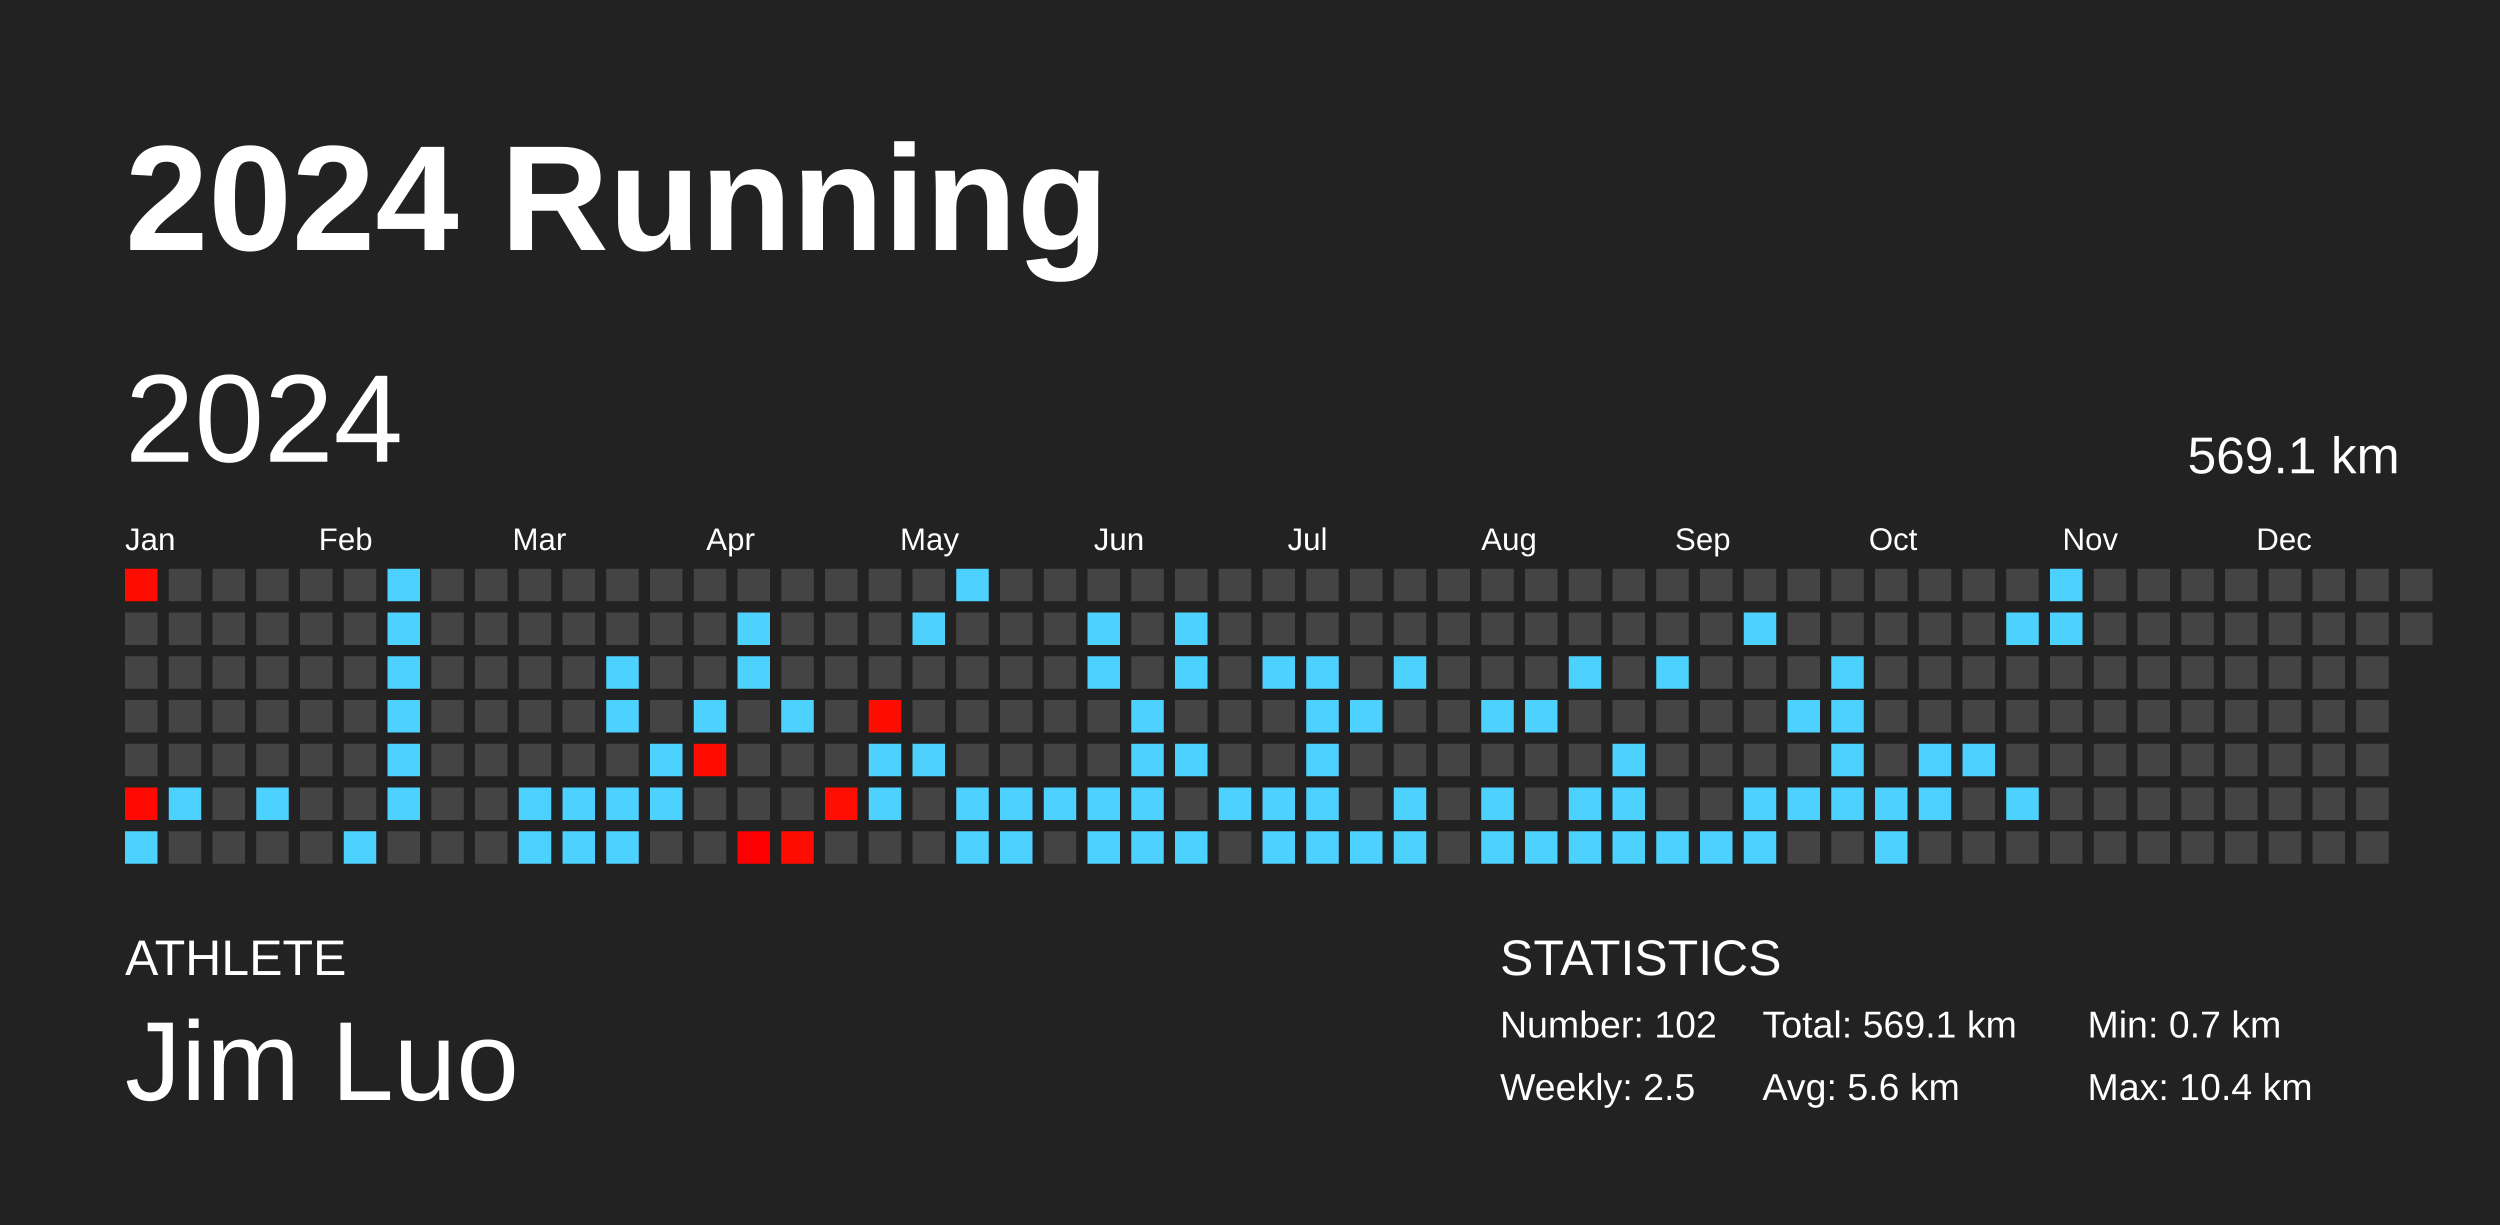
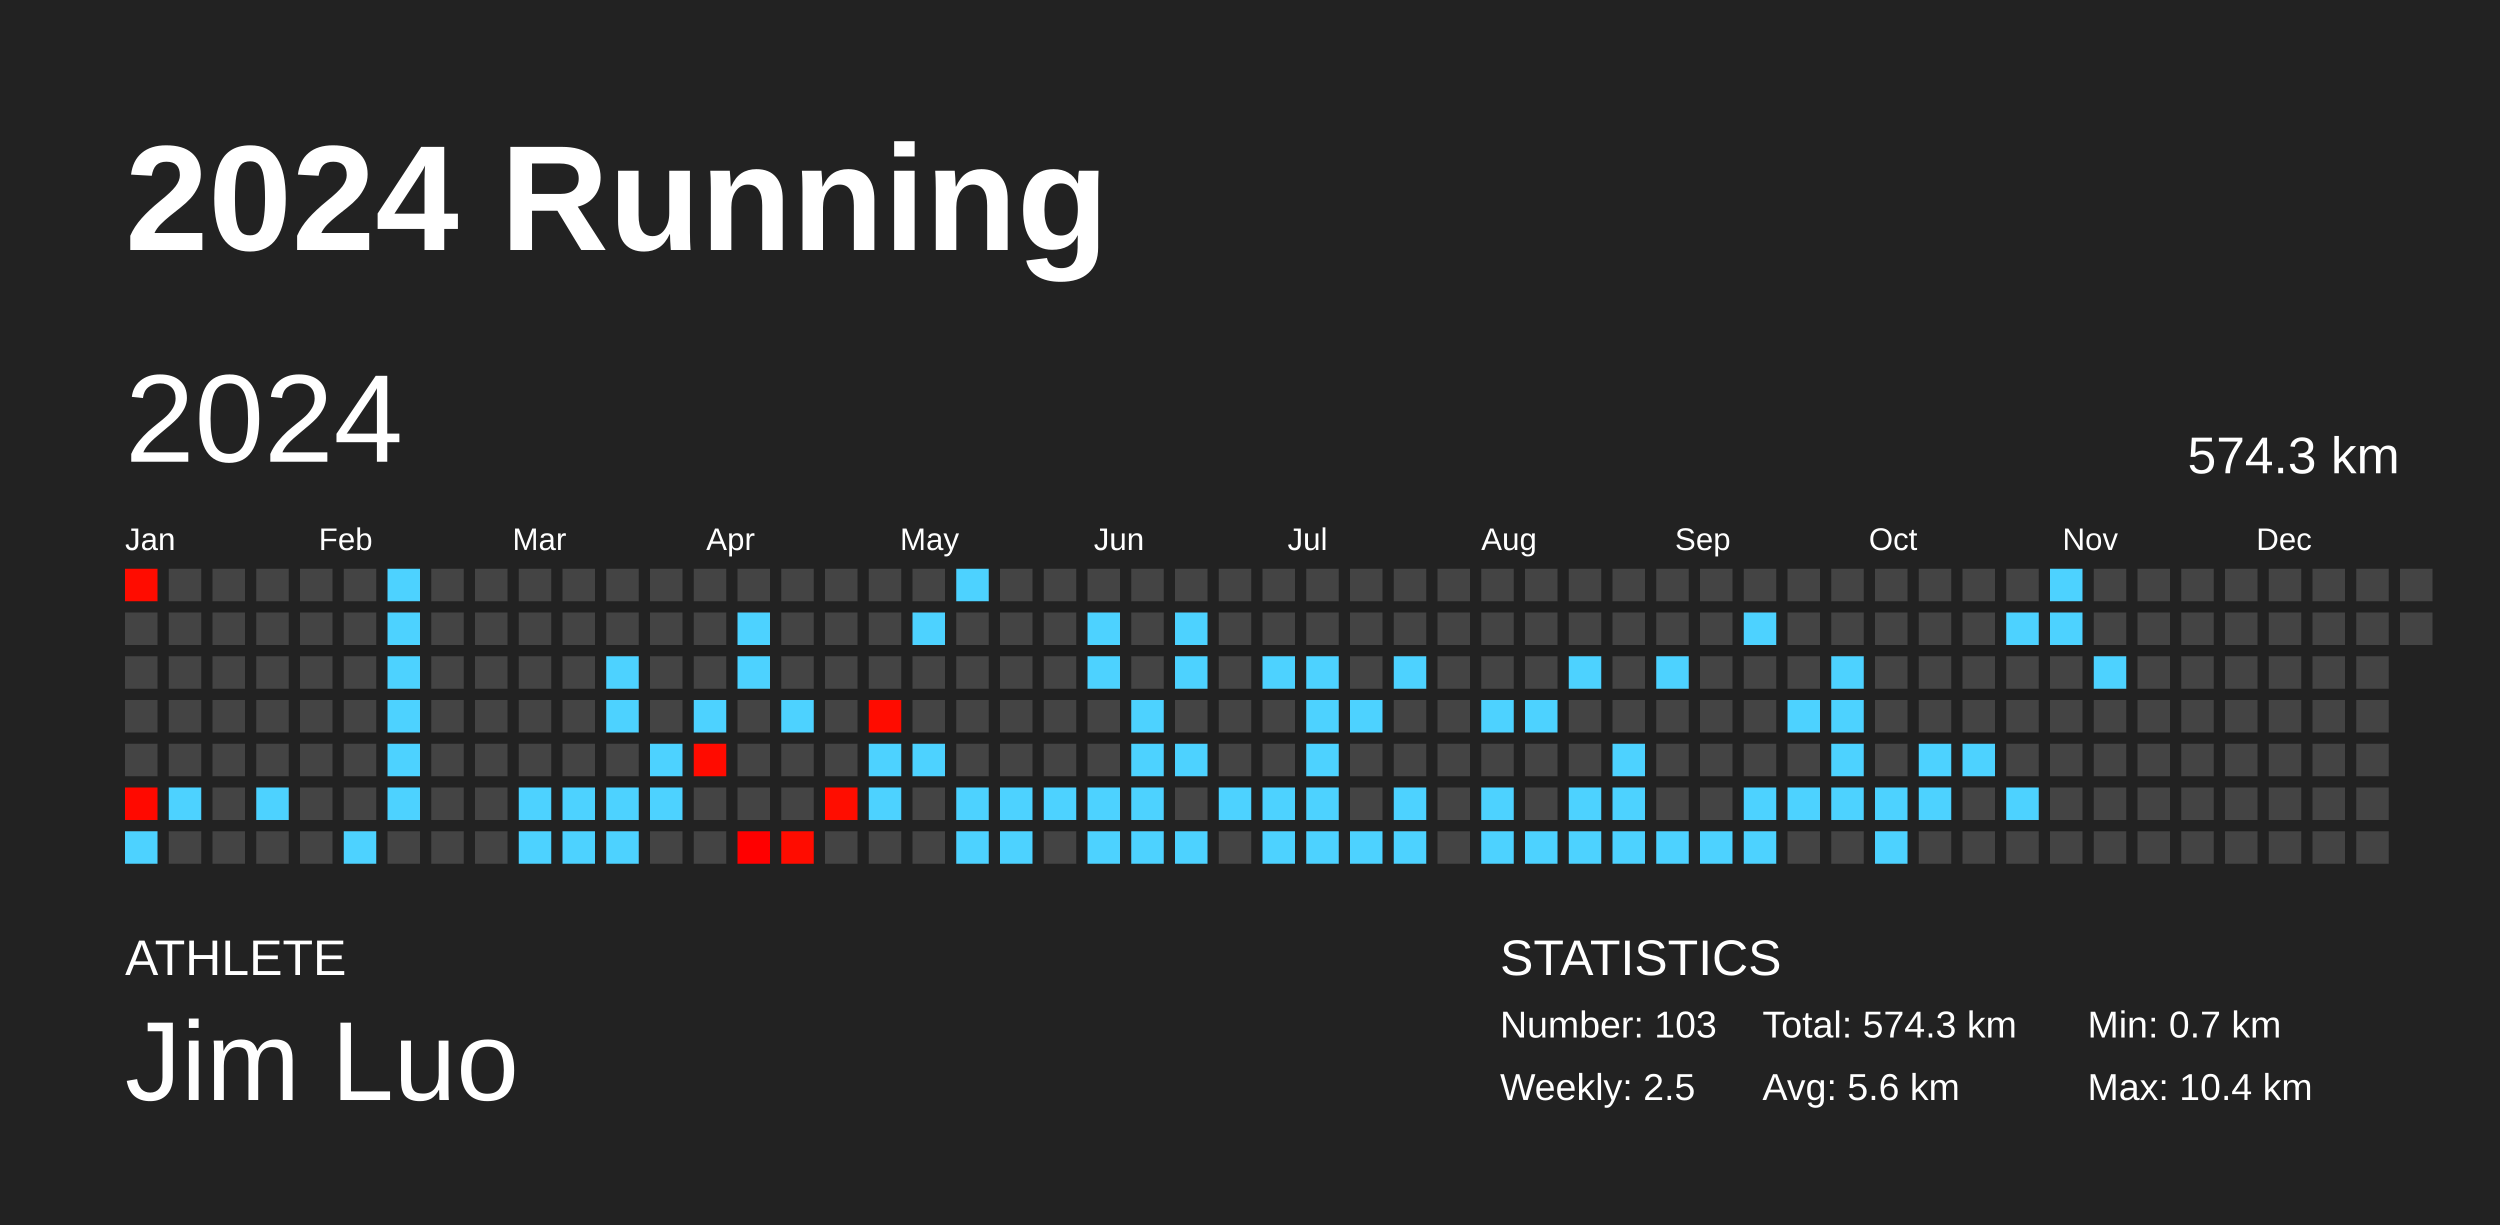
<svg xmlns="http://www.w3.org/2000/svg" baseProfile="full" height="98mm" version="1.1" viewBox="0,0,200,98" width="200mm">
  <defs />
  <rect fill="#222222" height="98" width="200" x="0" y="0" />
  <text fill="#FFFFFF" style="font-size:12px; font-family:Arial; font-weight:bold;" x="10" y="20">2024 Running</text>
  <text fill="#FFFFFF" style="font-size:4px; font-family:Arial" x="10" y="78">ATHLETE</text>
  <text fill="#FFFFFF" style="font-size:9px; font-family:Arial" x="10" y="88">Jim Luo</text>
  <text fill="#FFFFFF" style="font-size:4px; font-family:Arial" x="120" y="78">STATISTICS</text>
-   <text fill="#FFFFFF" style="font-size:3px; font-family:Arial" x="120" y="83">Number: 102</text>
+   <text fill="#FFFFFF" style="font-size:3px; font-family:Arial" x="120" y="83">Number: 103</text>
  <text fill="#FFFFFF" style="font-size:3px; font-family:Arial" x="120" y="88">Weekly: 2.5</text>
-   <text fill="#FFFFFF" style="font-size:3px; font-family:Arial" x="141" y="83">Total: 569.1 km</text>
+   <text fill="#FFFFFF" style="font-size:3px; font-family:Arial" x="141" y="83">Total: 574.3 km</text>
  <text fill="#FFFFFF" style="font-size:3px; font-family:Arial" x="141" y="88">Avg: 5.6 km</text>
  <text fill="#FFFFFF" style="font-size:3px; font-family:Arial" x="167" y="83">Min: 0.7 km</text>
  <text fill="#FFFFFF" style="font-size:3px; font-family:Arial" x="167" y="88">Max: 10.4 km</text>
  <text dominant-baseline="hanging" fill="#FFFFFF" style="font-size:10.0px; font-family:Arial;" x="10" y="30">2024</text>
-   <text dominant-baseline="hanging" fill="#FFFFFF" style="font-size:4.125px; font-family:Arial;" x="175" y="35">569.1 km</text>
+   <text dominant-baseline="hanging" fill="#FFFFFF" style="font-size:4.125px; font-family:Arial;" x="175" y="35">574.3 km</text>
  <text fill="#FFFFFF" style="font-size:2.5px; font-family:Arial" x="10.0" y="44">Jan</text>
  <text fill="#FFFFFF" style="font-size:2.5px; font-family:Arial" x="25.5" y="44">Feb</text>
  <text fill="#FFFFFF" style="font-size:2.5px; font-family:Arial" x="41.0" y="44">Mar</text>
  <text fill="#FFFFFF" style="font-size:2.5px; font-family:Arial" x="56.5" y="44">Apr</text>
  <text fill="#FFFFFF" style="font-size:2.5px; font-family:Arial" x="72.0" y="44">May</text>
  <text fill="#FFFFFF" style="font-size:2.5px; font-family:Arial" x="87.5" y="44">Jun</text>
  <text fill="#FFFFFF" style="font-size:2.5px; font-family:Arial" x="103.0" y="44">Jul</text>
  <text fill="#FFFFFF" style="font-size:2.5px; font-family:Arial" x="118.5" y="44">Aug</text>
  <text fill="#FFFFFF" style="font-size:2.5px; font-family:Arial" x="134.0" y="44">Sep</text>
  <text fill="#FFFFFF" style="font-size:2.5px; font-family:Arial" x="149.5" y="44">Oct</text>
  <text fill="#FFFFFF" style="font-size:2.5px; font-family:Arial" x="165.0" y="44">Nov</text>
  <text fill="#FFFFFF" style="font-size:2.5px; font-family:Arial" x="180.5" y="44">Dec</text>
  <rect fill="#ff0c00" height="2.6" width="2.6" x="10.0" y="45.5" />
  <rect fill="#444444" height="2.6" width="2.6" x="10.0" y="49.0" />
  <rect fill="#444444" height="2.6" width="2.6" x="10.0" y="52.5" />
  <rect fill="#444444" height="2.6" width="2.6" x="10.0" y="56.0" />
  <rect fill="#444444" height="2.6" width="2.6" x="10.0" y="59.5" />
  <rect fill="#ff0900" height="2.6" width="2.6" x="10.0" y="63.0" />
  <rect fill="#4dd2ff" height="2.6" width="2.6" x="10.0" y="66.5" />
  <rect fill="#444444" height="2.6" width="2.6" x="13.5" y="45.5" />
  <rect fill="#444444" height="2.6" width="2.6" x="13.5" y="49.0" />
  <rect fill="#444444" height="2.6" width="2.6" x="13.5" y="52.5" />
  <rect fill="#444444" height="2.6" width="2.6" x="13.5" y="56.0" />
  <rect fill="#444444" height="2.6" width="2.6" x="13.5" y="59.5" />
  <rect fill="#4dd2ff" height="2.6" width="2.6" x="13.5" y="63.0" />
  <rect fill="#444444" height="2.6" width="2.6" x="13.5" y="66.5" />
  <rect fill="#444444" height="2.6" width="2.6" x="17.0" y="45.5" />
  <rect fill="#444444" height="2.6" width="2.6" x="17.0" y="49.0" />
  <rect fill="#444444" height="2.6" width="2.6" x="17.0" y="52.5" />
  <rect fill="#444444" height="2.6" width="2.6" x="17.0" y="56.0" />
  <rect fill="#444444" height="2.6" width="2.6" x="17.0" y="59.5" />
  <rect fill="#444444" height="2.6" width="2.6" x="17.0" y="63.0" />
  <rect fill="#444444" height="2.6" width="2.6" x="17.0" y="66.5" />
  <rect fill="#444444" height="2.6" width="2.6" x="20.5" y="45.5" />
  <rect fill="#444444" height="2.6" width="2.6" x="20.5" y="49.0" />
  <rect fill="#444444" height="2.6" width="2.6" x="20.5" y="52.5" />
  <rect fill="#444444" height="2.6" width="2.6" x="20.5" y="56.0" />
  <rect fill="#444444" height="2.6" width="2.6" x="20.5" y="59.5" />
  <rect fill="#4dd2ff" height="2.6" width="2.6" x="20.5" y="63.0" />
  <rect fill="#444444" height="2.6" width="2.6" x="20.5" y="66.5" />
  <rect fill="#444444" height="2.6" width="2.6" x="24.0" y="45.5" />
  <rect fill="#444444" height="2.6" width="2.6" x="24.0" y="49.0" />
  <rect fill="#444444" height="2.6" width="2.6" x="24.0" y="52.5" />
  <rect fill="#444444" height="2.6" width="2.6" x="24.0" y="56.0" />
  <rect fill="#444444" height="2.6" width="2.6" x="24.0" y="59.5" />
  <rect fill="#444444" height="2.6" width="2.6" x="24.0" y="63.0" />
  <rect fill="#444444" height="2.6" width="2.6" x="24.0" y="66.5" />
  <rect fill="#444444" height="2.6" width="2.6" x="27.5" y="45.5" />
  <rect fill="#444444" height="2.6" width="2.6" x="27.5" y="49.0" />
  <rect fill="#444444" height="2.6" width="2.6" x="27.5" y="52.5" />
  <rect fill="#444444" height="2.6" width="2.6" x="27.5" y="56.0" />
  <rect fill="#444444" height="2.6" width="2.6" x="27.5" y="59.5" />
  <rect fill="#444444" height="2.6" width="2.6" x="27.5" y="63.0" />
  <rect fill="#4dd2ff" height="2.6" width="2.6" x="27.5" y="66.5" />
  <rect fill="#4dd2ff" height="2.6" width="2.6" x="31.0" y="45.5" />
  <rect fill="#4dd2ff" height="2.6" width="2.6" x="31.0" y="49.0" />
  <rect fill="#4dd2ff" height="2.6" width="2.6" x="31.0" y="52.5" />
  <rect fill="#4dd2ff" height="2.6" width="2.6" x="31.0" y="56.0" />
  <rect fill="#4dd2ff" height="2.6" width="2.6" x="31.0" y="59.5" />
  <rect fill="#4dd2ff" height="2.6" width="2.6" x="31.0" y="63.0" />
  <rect fill="#444444" height="2.6" width="2.6" x="31.0" y="66.5" />
  <rect fill="#444444" height="2.6" width="2.6" x="34.5" y="45.5" />
  <rect fill="#444444" height="2.6" width="2.6" x="34.5" y="49.0" />
  <rect fill="#444444" height="2.6" width="2.6" x="34.5" y="52.5" />
  <rect fill="#444444" height="2.6" width="2.6" x="34.5" y="56.0" />
  <rect fill="#444444" height="2.6" width="2.6" x="34.5" y="59.5" />
  <rect fill="#444444" height="2.6" width="2.6" x="34.5" y="63.0" />
  <rect fill="#444444" height="2.6" width="2.6" x="34.5" y="66.5" />
  <rect fill="#444444" height="2.6" width="2.6" x="38.0" y="45.5" />
  <rect fill="#444444" height="2.6" width="2.6" x="38.0" y="49.0" />
  <rect fill="#444444" height="2.6" width="2.6" x="38.0" y="52.5" />
  <rect fill="#444444" height="2.6" width="2.6" x="38.0" y="56.0" />
  <rect fill="#444444" height="2.6" width="2.6" x="38.0" y="59.5" />
  <rect fill="#444444" height="2.6" width="2.6" x="38.0" y="63.0" />
  <rect fill="#444444" height="2.6" width="2.6" x="38.0" y="66.5" />
  <rect fill="#444444" height="2.6" width="2.6" x="41.5" y="45.5" />
  <rect fill="#444444" height="2.6" width="2.6" x="41.5" y="49.0" />
  <rect fill="#444444" height="2.6" width="2.6" x="41.5" y="52.5" />
  <rect fill="#444444" height="2.6" width="2.6" x="41.5" y="56.0" />
  <rect fill="#444444" height="2.6" width="2.6" x="41.5" y="59.5" />
  <rect fill="#4dd2ff" height="2.6" width="2.6" x="41.5" y="63.0" />
  <rect fill="#4dd2ff" height="2.6" width="2.6" x="41.5" y="66.5" />
  <rect fill="#444444" height="2.6" width="2.6" x="45.0" y="45.5" />
  <rect fill="#444444" height="2.6" width="2.6" x="45.0" y="49.0" />
  <rect fill="#444444" height="2.6" width="2.6" x="45.0" y="52.5" />
  <rect fill="#444444" height="2.6" width="2.6" x="45.0" y="56.0" />
  <rect fill="#444444" height="2.6" width="2.6" x="45.0" y="59.5" />
  <rect fill="#4dd2ff" height="2.6" width="2.6" x="45.0" y="63.0" />
  <rect fill="#4dd2ff" height="2.6" width="2.6" x="45.0" y="66.5" />
  <rect fill="#444444" height="2.6" width="2.6" x="48.5" y="45.5" />
  <rect fill="#444444" height="2.6" width="2.6" x="48.5" y="49.0" />
  <rect fill="#4dd2ff" height="2.6" width="2.6" x="48.5" y="52.5" />
  <rect fill="#4dd2ff" height="2.6" width="2.6" x="48.5" y="56.0" />
  <rect fill="#444444" height="2.6" width="2.6" x="48.5" y="59.5" />
  <rect fill="#4dd2ff" height="2.6" width="2.6" x="48.5" y="63.0" />
  <rect fill="#4dd2ff" height="2.6" width="2.6" x="48.5" y="66.5" />
  <rect fill="#444444" height="2.6" width="2.6" x="52.0" y="45.5" />
  <rect fill="#444444" height="2.6" width="2.6" x="52.0" y="49.0" />
  <rect fill="#444444" height="2.6" width="2.6" x="52.0" y="52.5" />
  <rect fill="#444444" height="2.6" width="2.6" x="52.0" y="56.0" />
  <rect fill="#4dd2ff" height="2.6" width="2.6" x="52.0" y="59.5" />
  <rect fill="#4dd2ff" height="2.6" width="2.6" x="52.0" y="63.0" />
  <rect fill="#444444" height="2.6" width="2.6" x="52.0" y="66.5" />
  <rect fill="#444444" height="2.6" width="2.6" x="55.5" y="45.5" />
  <rect fill="#444444" height="2.6" width="2.6" x="55.5" y="49.0" />
  <rect fill="#444444" height="2.6" width="2.6" x="55.5" y="52.5" />
  <rect fill="#4dd2ff" height="2.6" width="2.6" x="55.5" y="56.0" />
  <rect fill="#ff0b00" height="2.6" width="2.6" x="55.5" y="59.5" />
  <rect fill="#444444" height="2.6" width="2.6" x="55.5" y="63.0" />
  <rect fill="#444444" height="2.6" width="2.6" x="55.5" y="66.5" />
  <rect fill="#444444" height="2.6" width="2.6" x="59.0" y="45.5" />
  <rect fill="#4dd2ff" height="2.6" width="2.6" x="59.0" y="49.0" />
  <rect fill="#4dd2ff" height="2.6" width="2.6" x="59.0" y="52.5" />
  <rect fill="#444444" height="2.6" width="2.6" x="59.0" y="56.0" />
  <rect fill="#444444" height="2.6" width="2.6" x="59.0" y="59.5" />
  <rect fill="#444444" height="2.6" width="2.6" x="59.0" y="63.0" />
  <rect fill="#ff0000" height="2.6" width="2.6" x="59.0" y="66.5" />
  <rect fill="#444444" height="2.6" width="2.6" x="62.5" y="45.5" />
  <rect fill="#444444" height="2.6" width="2.6" x="62.5" y="49.0" />
  <rect fill="#444444" height="2.6" width="2.6" x="62.5" y="52.5" />
  <rect fill="#4dd2ff" height="2.6" width="2.6" x="62.5" y="56.0" />
  <rect fill="#444444" height="2.6" width="2.6" x="62.5" y="59.5" />
  <rect fill="#444444" height="2.6" width="2.6" x="62.5" y="63.0" />
  <rect fill="#ff0c00" height="2.6" width="2.6" x="62.5" y="66.5" />
  <rect fill="#444444" height="2.6" width="2.6" x="66.0" y="45.5" />
  <rect fill="#444444" height="2.6" width="2.6" x="66.0" y="49.0" />
  <rect fill="#444444" height="2.6" width="2.6" x="66.0" y="52.5" />
  <rect fill="#444444" height="2.6" width="2.6" x="66.0" y="56.0" />
  <rect fill="#444444" height="2.6" width="2.6" x="66.0" y="59.5" />
  <rect fill="#ff0d00" height="2.6" width="2.6" x="66.0" y="63.0" />
  <rect fill="#444444" height="2.6" width="2.6" x="66.0" y="66.5" />
  <rect fill="#444444" height="2.6" width="2.6" x="69.5" y="45.5" />
  <rect fill="#444444" height="2.6" width="2.6" x="69.5" y="49.0" />
  <rect fill="#444444" height="2.6" width="2.6" x="69.5" y="52.5" />
  <rect fill="#ff0c00" height="2.6" width="2.6" x="69.5" y="56.0" />
  <rect fill="#4dd2ff" height="2.6" width="2.6" x="69.5" y="59.5" />
  <rect fill="#4dd2ff" height="2.6" width="2.6" x="69.5" y="63.0" />
  <rect fill="#444444" height="2.6" width="2.6" x="69.5" y="66.5" />
  <rect fill="#444444" height="2.6" width="2.6" x="73.0" y="45.5" />
  <rect fill="#4dd2ff" height="2.6" width="2.6" x="73.0" y="49.0" />
  <rect fill="#444444" height="2.6" width="2.6" x="73.0" y="52.5" />
  <rect fill="#444444" height="2.6" width="2.6" x="73.0" y="56.0" />
  <rect fill="#4dd2ff" height="2.6" width="2.6" x="73.0" y="59.5" />
  <rect fill="#444444" height="2.6" width="2.6" x="73.0" y="63.0" />
  <rect fill="#444444" height="2.6" width="2.6" x="73.0" y="66.5" />
  <rect fill="#4dd2ff" height="2.6" width="2.6" x="76.5" y="45.5" />
  <rect fill="#444444" height="2.6" width="2.6" x="76.5" y="49.0" />
  <rect fill="#444444" height="2.6" width="2.6" x="76.5" y="52.5" />
  <rect fill="#444444" height="2.6" width="2.6" x="76.5" y="56.0" />
  <rect fill="#444444" height="2.6" width="2.6" x="76.5" y="59.5" />
  <rect fill="#4dd2ff" height="2.6" width="2.6" x="76.5" y="63.0" />
  <rect fill="#4dd2ff" height="2.6" width="2.6" x="76.5" y="66.5" />
  <rect fill="#444444" height="2.6" width="2.6" x="80.0" y="45.5" />
  <rect fill="#444444" height="2.6" width="2.6" x="80.0" y="49.0" />
  <rect fill="#444444" height="2.6" width="2.6" x="80.0" y="52.5" />
  <rect fill="#444444" height="2.6" width="2.6" x="80.0" y="56.0" />
  <rect fill="#444444" height="2.6" width="2.6" x="80.0" y="59.5" />
  <rect fill="#4dd2ff" height="2.6" width="2.6" x="80.0" y="63.0" />
  <rect fill="#4dd2ff" height="2.6" width="2.6" x="80.0" y="66.5" />
  <rect fill="#444444" height="2.6" width="2.6" x="83.5" y="45.5" />
  <rect fill="#444444" height="2.6" width="2.6" x="83.5" y="49.0" />
  <rect fill="#444444" height="2.6" width="2.6" x="83.5" y="52.5" />
  <rect fill="#444444" height="2.6" width="2.6" x="83.5" y="56.0" />
  <rect fill="#444444" height="2.6" width="2.6" x="83.5" y="59.5" />
  <rect fill="#4dd2ff" height="2.6" width="2.6" x="83.5" y="63.0" />
  <rect fill="#444444" height="2.6" width="2.6" x="83.5" y="66.5" />
  <rect fill="#444444" height="2.6" width="2.6" x="87.0" y="45.5" />
  <rect fill="#4dd2ff" height="2.6" width="2.6" x="87.0" y="49.0" />
  <rect fill="#4dd2ff" height="2.6" width="2.6" x="87.0" y="52.5" />
  <rect fill="#444444" height="2.6" width="2.6" x="87.0" y="56.0" />
  <rect fill="#444444" height="2.6" width="2.6" x="87.0" y="59.5" />
  <rect fill="#4dd2ff" height="2.6" width="2.6" x="87.0" y="63.0" />
  <rect fill="#4dd2ff" height="2.6" width="2.6" x="87.0" y="66.5" />
  <rect fill="#444444" height="2.6" width="2.6" x="90.5" y="45.5" />
  <rect fill="#444444" height="2.6" width="2.6" x="90.5" y="49.0" />
  <rect fill="#444444" height="2.6" width="2.6" x="90.5" y="52.5" />
  <rect fill="#4dd2ff" height="2.6" width="2.6" x="90.5" y="56.0" />
  <rect fill="#4dd2ff" height="2.6" width="2.6" x="90.5" y="59.5" />
  <rect fill="#4dd2ff" height="2.6" width="2.6" x="90.5" y="63.0" />
  <rect fill="#4dd2ff" height="2.6" width="2.6" x="90.5" y="66.5" />
  <rect fill="#444444" height="2.6" width="2.6" x="94.0" y="45.5" />
  <rect fill="#4dd2ff" height="2.6" width="2.6" x="94.0" y="49.0" />
  <rect fill="#4dd2ff" height="2.6" width="2.6" x="94.0" y="52.5" />
  <rect fill="#444444" height="2.6" width="2.6" x="94.0" y="56.0" />
  <rect fill="#4dd2ff" height="2.6" width="2.6" x="94.0" y="59.5" />
  <rect fill="#444444" height="2.6" width="2.6" x="94.0" y="63.0" />
  <rect fill="#4dd2ff" height="2.6" width="2.6" x="94.0" y="66.5" />
  <rect fill="#444444" height="2.6" width="2.6" x="97.5" y="45.5" />
  <rect fill="#444444" height="2.6" width="2.6" x="97.5" y="49.0" />
  <rect fill="#444444" height="2.6" width="2.6" x="97.5" y="52.5" />
  <rect fill="#444444" height="2.6" width="2.6" x="97.5" y="56.0" />
  <rect fill="#444444" height="2.6" width="2.6" x="97.5" y="59.5" />
  <rect fill="#4dd2ff" height="2.6" width="2.6" x="97.5" y="63.0" />
  <rect fill="#444444" height="2.6" width="2.6" x="97.5" y="66.5" />
  <rect fill="#444444" height="2.6" width="2.6" x="101.0" y="45.5" />
  <rect fill="#444444" height="2.6" width="2.6" x="101.0" y="49.0" />
  <rect fill="#4dd2ff" height="2.6" width="2.6" x="101.0" y="52.5" />
  <rect fill="#444444" height="2.6" width="2.6" x="101.0" y="56.0" />
  <rect fill="#444444" height="2.6" width="2.6" x="101.0" y="59.5" />
  <rect fill="#4dd2ff" height="2.6" width="2.6" x="101.0" y="63.0" />
  <rect fill="#4dd2ff" height="2.6" width="2.6" x="101.0" y="66.5" />
  <rect fill="#444444" height="2.6" width="2.6" x="104.5" y="45.5" />
  <rect fill="#444444" height="2.6" width="2.6" x="104.5" y="49.0" />
  <rect fill="#4dd2ff" height="2.6" width="2.6" x="104.5" y="52.5" />
  <rect fill="#4dd2ff" height="2.6" width="2.6" x="104.5" y="56.0" />
  <rect fill="#4dd2ff" height="2.6" width="2.6" x="104.5" y="59.5" />
  <rect fill="#4dd2ff" height="2.6" width="2.6" x="104.5" y="63.0" />
  <rect fill="#4dd2ff" height="2.6" width="2.6" x="104.5" y="66.5" />
  <rect fill="#444444" height="2.6" width="2.6" x="108.0" y="45.5" />
  <rect fill="#444444" height="2.6" width="2.6" x="108.0" y="49.0" />
  <rect fill="#444444" height="2.6" width="2.6" x="108.0" y="52.5" />
  <rect fill="#4dd2ff" height="2.6" width="2.6" x="108.0" y="56.0" />
  <rect fill="#444444" height="2.6" width="2.6" x="108.0" y="59.5" />
  <rect fill="#444444" height="2.6" width="2.6" x="108.0" y="63.0" />
  <rect fill="#4dd2ff" height="2.6" width="2.6" x="108.0" y="66.5" />
  <rect fill="#444444" height="2.6" width="2.6" x="111.5" y="45.5" />
  <rect fill="#444444" height="2.6" width="2.6" x="111.5" y="49.0" />
  <rect fill="#4dd2ff" height="2.6" width="2.6" x="111.5" y="52.5" />
  <rect fill="#444444" height="2.6" width="2.6" x="111.5" y="56.0" />
  <rect fill="#444444" height="2.6" width="2.6" x="111.5" y="59.5" />
  <rect fill="#4dd2ff" height="2.6" width="2.6" x="111.5" y="63.0" />
  <rect fill="#4dd2ff" height="2.6" width="2.6" x="111.5" y="66.5" />
  <rect fill="#444444" height="2.6" width="2.6" x="115.0" y="45.5" />
  <rect fill="#444444" height="2.6" width="2.6" x="115.0" y="49.0" />
  <rect fill="#444444" height="2.6" width="2.6" x="115.0" y="52.5" />
  <rect fill="#444444" height="2.6" width="2.6" x="115.0" y="56.0" />
  <rect fill="#444444" height="2.6" width="2.6" x="115.0" y="59.5" />
  <rect fill="#444444" height="2.6" width="2.6" x="115.0" y="63.0" />
  <rect fill="#444444" height="2.6" width="2.6" x="115.0" y="66.5" />
  <rect fill="#444444" height="2.6" width="2.6" x="118.5" y="45.5" />
  <rect fill="#444444" height="2.6" width="2.6" x="118.5" y="49.0" />
  <rect fill="#444444" height="2.6" width="2.6" x="118.5" y="52.5" />
  <rect fill="#4dd2ff" height="2.6" width="2.6" x="118.5" y="56.0" />
  <rect fill="#444444" height="2.6" width="2.6" x="118.5" y="59.5" />
  <rect fill="#4dd2ff" height="2.6" width="2.6" x="118.5" y="63.0" />
  <rect fill="#4dd2ff" height="2.6" width="2.6" x="118.5" y="66.5" />
  <rect fill="#444444" height="2.6" width="2.6" x="122.0" y="45.5" />
  <rect fill="#444444" height="2.6" width="2.6" x="122.0" y="49.0" />
  <rect fill="#444444" height="2.6" width="2.6" x="122.0" y="52.5" />
  <rect fill="#4dd2ff" height="2.6" width="2.6" x="122.0" y="56.0" />
  <rect fill="#444444" height="2.6" width="2.6" x="122.0" y="59.5" />
  <rect fill="#444444" height="2.6" width="2.6" x="122.0" y="63.0" />
  <rect fill="#4dd2ff" height="2.6" width="2.6" x="122.0" y="66.5" />
  <rect fill="#444444" height="2.6" width="2.6" x="125.5" y="45.5" />
  <rect fill="#444444" height="2.6" width="2.6" x="125.5" y="49.0" />
  <rect fill="#4dd2ff" height="2.6" width="2.6" x="125.5" y="52.5" />
  <rect fill="#444444" height="2.6" width="2.6" x="125.5" y="56.0" />
  <rect fill="#444444" height="2.6" width="2.6" x="125.5" y="59.5" />
  <rect fill="#4dd2ff" height="2.6" width="2.6" x="125.5" y="63.0" />
  <rect fill="#4dd2ff" height="2.6" width="2.6" x="125.5" y="66.5" />
  <rect fill="#444444" height="2.6" width="2.6" x="129.0" y="45.5" />
  <rect fill="#444444" height="2.6" width="2.6" x="129.0" y="49.0" />
  <rect fill="#444444" height="2.6" width="2.6" x="129.0" y="52.5" />
  <rect fill="#444444" height="2.6" width="2.6" x="129.0" y="56.0" />
  <rect fill="#4dd2ff" height="2.6" width="2.6" x="129.0" y="59.5" />
  <rect fill="#4dd2ff" height="2.6" width="2.6" x="129.0" y="63.0" />
  <rect fill="#4dd2ff" height="2.6" width="2.6" x="129.0" y="66.5" />
  <rect fill="#444444" height="2.6" width="2.6" x="132.5" y="45.5" />
  <rect fill="#444444" height="2.6" width="2.6" x="132.5" y="49.0" />
  <rect fill="#4dd2ff" height="2.6" width="2.6" x="132.5" y="52.5" />
  <rect fill="#444444" height="2.6" width="2.6" x="132.5" y="56.0" />
  <rect fill="#444444" height="2.6" width="2.6" x="132.5" y="59.5" />
  <rect fill="#444444" height="2.6" width="2.6" x="132.5" y="63.0" />
  <rect fill="#4dd2ff" height="2.6" width="2.6" x="132.5" y="66.5" />
  <rect fill="#444444" height="2.6" width="2.6" x="136.0" y="45.5" />
  <rect fill="#444444" height="2.6" width="2.6" x="136.0" y="49.0" />
  <rect fill="#444444" height="2.6" width="2.6" x="136.0" y="52.5" />
  <rect fill="#444444" height="2.6" width="2.6" x="136.0" y="56.0" />
  <rect fill="#444444" height="2.6" width="2.6" x="136.0" y="59.5" />
  <rect fill="#444444" height="2.6" width="2.6" x="136.0" y="63.0" />
  <rect fill="#4dd2ff" height="2.6" width="2.6" x="136.0" y="66.5" />
  <rect fill="#444444" height="2.6" width="2.6" x="139.5" y="45.5" />
  <rect fill="#4dd2ff" height="2.6" width="2.6" x="139.5" y="49.0" />
  <rect fill="#444444" height="2.6" width="2.6" x="139.5" y="52.5" />
  <rect fill="#444444" height="2.6" width="2.6" x="139.5" y="56.0" />
  <rect fill="#444444" height="2.6" width="2.6" x="139.5" y="59.5" />
  <rect fill="#4dd2ff" height="2.6" width="2.6" x="139.5" y="63.0" />
  <rect fill="#4dd2ff" height="2.6" width="2.6" x="139.5" y="66.5" />
  <rect fill="#444444" height="2.6" width="2.6" x="143.0" y="45.5" />
  <rect fill="#444444" height="2.6" width="2.6" x="143.0" y="49.0" />
  <rect fill="#444444" height="2.6" width="2.6" x="143.0" y="52.5" />
  <rect fill="#4dd2ff" height="2.6" width="2.6" x="143.0" y="56.0" />
  <rect fill="#444444" height="2.6" width="2.6" x="143.0" y="59.5" />
  <rect fill="#4dd2ff" height="2.6" width="2.6" x="143.0" y="63.0" />
  <rect fill="#444444" height="2.6" width="2.6" x="143.0" y="66.5" />
  <rect fill="#444444" height="2.6" width="2.6" x="146.5" y="45.5" />
  <rect fill="#444444" height="2.6" width="2.6" x="146.5" y="49.0" />
  <rect fill="#4dd2ff" height="2.6" width="2.6" x="146.5" y="52.5" />
  <rect fill="#4dd2ff" height="2.6" width="2.6" x="146.5" y="56.0" />
  <rect fill="#4dd2ff" height="2.6" width="2.6" x="146.5" y="59.5" />
  <rect fill="#4dd2ff" height="2.6" width="2.6" x="146.5" y="63.0" />
  <rect fill="#444444" height="2.6" width="2.6" x="146.5" y="66.5" />
  <rect fill="#444444" height="2.6" width="2.6" x="150.0" y="45.5" />
  <rect fill="#444444" height="2.6" width="2.6" x="150.0" y="49.0" />
  <rect fill="#444444" height="2.6" width="2.6" x="150.0" y="52.5" />
  <rect fill="#444444" height="2.6" width="2.6" x="150.0" y="56.0" />
  <rect fill="#444444" height="2.6" width="2.6" x="150.0" y="59.5" />
  <rect fill="#4dd2ff" height="2.6" width="2.6" x="150.0" y="63.0" />
  <rect fill="#4dd2ff" height="2.6" width="2.6" x="150.0" y="66.5" />
  <rect fill="#444444" height="2.6" width="2.6" x="153.5" y="45.5" />
  <rect fill="#444444" height="2.6" width="2.6" x="153.5" y="49.0" />
  <rect fill="#444444" height="2.6" width="2.6" x="153.5" y="52.5" />
  <rect fill="#444444" height="2.6" width="2.6" x="153.5" y="56.0" />
  <rect fill="#4dd2ff" height="2.6" width="2.6" x="153.5" y="59.5" />
  <rect fill="#4dd2ff" height="2.6" width="2.6" x="153.5" y="63.0" />
  <rect fill="#444444" height="2.6" width="2.6" x="153.5" y="66.5" />
  <rect fill="#444444" height="2.6" width="2.6" x="157.0" y="45.5" />
  <rect fill="#444444" height="2.6" width="2.6" x="157.0" y="49.0" />
  <rect fill="#444444" height="2.6" width="2.6" x="157.0" y="52.5" />
  <rect fill="#444444" height="2.6" width="2.6" x="157.0" y="56.0" />
  <rect fill="#4dd2ff" height="2.6" width="2.6" x="157.0" y="59.5" />
  <rect fill="#444444" height="2.6" width="2.6" x="157.0" y="63.0" />
  <rect fill="#444444" height="2.6" width="2.6" x="157.0" y="66.5" />
  <rect fill="#444444" height="2.6" width="2.6" x="160.5" y="45.5" />
  <rect fill="#4dd2ff" height="2.6" width="2.6" x="160.5" y="49.0" />
  <rect fill="#444444" height="2.6" width="2.6" x="160.5" y="52.5" />
  <rect fill="#444444" height="2.6" width="2.6" x="160.5" y="56.0" />
  <rect fill="#444444" height="2.6" width="2.6" x="160.5" y="59.5" />
  <rect fill="#4dd2ff" height="2.6" width="2.6" x="160.5" y="63.0" />
  <rect fill="#444444" height="2.6" width="2.6" x="160.5" y="66.5" />
  <rect fill="#4dd2ff" height="2.6" width="2.6" x="164.0" y="45.5" />
  <rect fill="#4dd2ff" height="2.6" width="2.6" x="164.0" y="49.0" />
  <rect fill="#444444" height="2.6" width="2.6" x="164.0" y="52.5" />
  <rect fill="#444444" height="2.6" width="2.6" x="164.0" y="56.0" />
  <rect fill="#444444" height="2.6" width="2.6" x="164.0" y="59.5" />
  <rect fill="#444444" height="2.6" width="2.6" x="164.0" y="63.0" />
  <rect fill="#444444" height="2.6" width="2.6" x="164.0" y="66.5" />
  <rect fill="#444444" height="2.6" width="2.6" x="167.5" y="45.5" />
  <rect fill="#444444" height="2.6" width="2.6" x="167.5" y="49.0" />
-   <rect fill="#444444" height="2.6" width="2.6" x="167.5" y="52.5" />
+   <rect fill="#4dd2ff" height="2.6" width="2.6" x="167.5" y="52.5" />
  <rect fill="#444444" height="2.6" width="2.6" x="167.5" y="56.0" />
  <rect fill="#444444" height="2.6" width="2.6" x="167.5" y="59.5" />
  <rect fill="#444444" height="2.6" width="2.6" x="167.5" y="63.0" />
  <rect fill="#444444" height="2.6" width="2.6" x="167.5" y="66.5" />
  <rect fill="#444444" height="2.6" width="2.6" x="171.0" y="45.5" />
  <rect fill="#444444" height="2.6" width="2.6" x="171.0" y="49.0" />
  <rect fill="#444444" height="2.6" width="2.6" x="171.0" y="52.5" />
  <rect fill="#444444" height="2.6" width="2.6" x="171.0" y="56.0" />
  <rect fill="#444444" height="2.6" width="2.6" x="171.0" y="59.5" />
  <rect fill="#444444" height="2.6" width="2.6" x="171.0" y="63.0" />
  <rect fill="#444444" height="2.6" width="2.6" x="171.0" y="66.5" />
  <rect fill="#444444" height="2.6" width="2.6" x="174.5" y="45.5" />
  <rect fill="#444444" height="2.6" width="2.6" x="174.5" y="49.0" />
  <rect fill="#444444" height="2.6" width="2.6" x="174.5" y="52.5" />
  <rect fill="#444444" height="2.6" width="2.6" x="174.5" y="56.0" />
  <rect fill="#444444" height="2.6" width="2.6" x="174.5" y="59.5" />
  <rect fill="#444444" height="2.6" width="2.6" x="174.5" y="63.0" />
  <rect fill="#444444" height="2.6" width="2.6" x="174.5" y="66.5" />
  <rect fill="#444444" height="2.6" width="2.6" x="178.0" y="45.5" />
  <rect fill="#444444" height="2.6" width="2.6" x="178.0" y="49.0" />
  <rect fill="#444444" height="2.6" width="2.6" x="178.0" y="52.5" />
  <rect fill="#444444" height="2.6" width="2.6" x="178.0" y="56.0" />
  <rect fill="#444444" height="2.6" width="2.6" x="178.0" y="59.5" />
  <rect fill="#444444" height="2.6" width="2.6" x="178.0" y="63.0" />
  <rect fill="#444444" height="2.6" width="2.6" x="178.0" y="66.5" />
  <rect fill="#444444" height="2.6" width="2.6" x="181.5" y="45.5" />
  <rect fill="#444444" height="2.6" width="2.6" x="181.5" y="49.0" />
  <rect fill="#444444" height="2.6" width="2.6" x="181.5" y="52.5" />
  <rect fill="#444444" height="2.6" width="2.6" x="181.5" y="56.0" />
  <rect fill="#444444" height="2.6" width="2.6" x="181.5" y="59.5" />
  <rect fill="#444444" height="2.6" width="2.6" x="181.5" y="63.0" />
  <rect fill="#444444" height="2.6" width="2.6" x="181.5" y="66.5" />
  <rect fill="#444444" height="2.6" width="2.6" x="185.0" y="45.5" />
  <rect fill="#444444" height="2.6" width="2.6" x="185.0" y="49.0" />
  <rect fill="#444444" height="2.6" width="2.6" x="185.0" y="52.5" />
  <rect fill="#444444" height="2.6" width="2.6" x="185.0" y="56.0" />
  <rect fill="#444444" height="2.6" width="2.6" x="185.0" y="59.5" />
  <rect fill="#444444" height="2.6" width="2.6" x="185.0" y="63.0" />
  <rect fill="#444444" height="2.6" width="2.6" x="185.0" y="66.5" />
  <rect fill="#444444" height="2.6" width="2.6" x="188.5" y="45.5" />
  <rect fill="#444444" height="2.6" width="2.6" x="188.5" y="49.0" />
  <rect fill="#444444" height="2.6" width="2.6" x="188.5" y="52.5" />
  <rect fill="#444444" height="2.6" width="2.6" x="188.5" y="56.0" />
  <rect fill="#444444" height="2.6" width="2.6" x="188.5" y="59.5" />
  <rect fill="#444444" height="2.6" width="2.6" x="188.5" y="63.0" />
  <rect fill="#444444" height="2.6" width="2.6" x="188.5" y="66.5" />
  <rect fill="#444444" height="2.6" width="2.6" x="192.0" y="45.5" />
  <rect fill="#444444" height="2.6" width="2.6" x="192.0" y="49.0" />
</svg>
